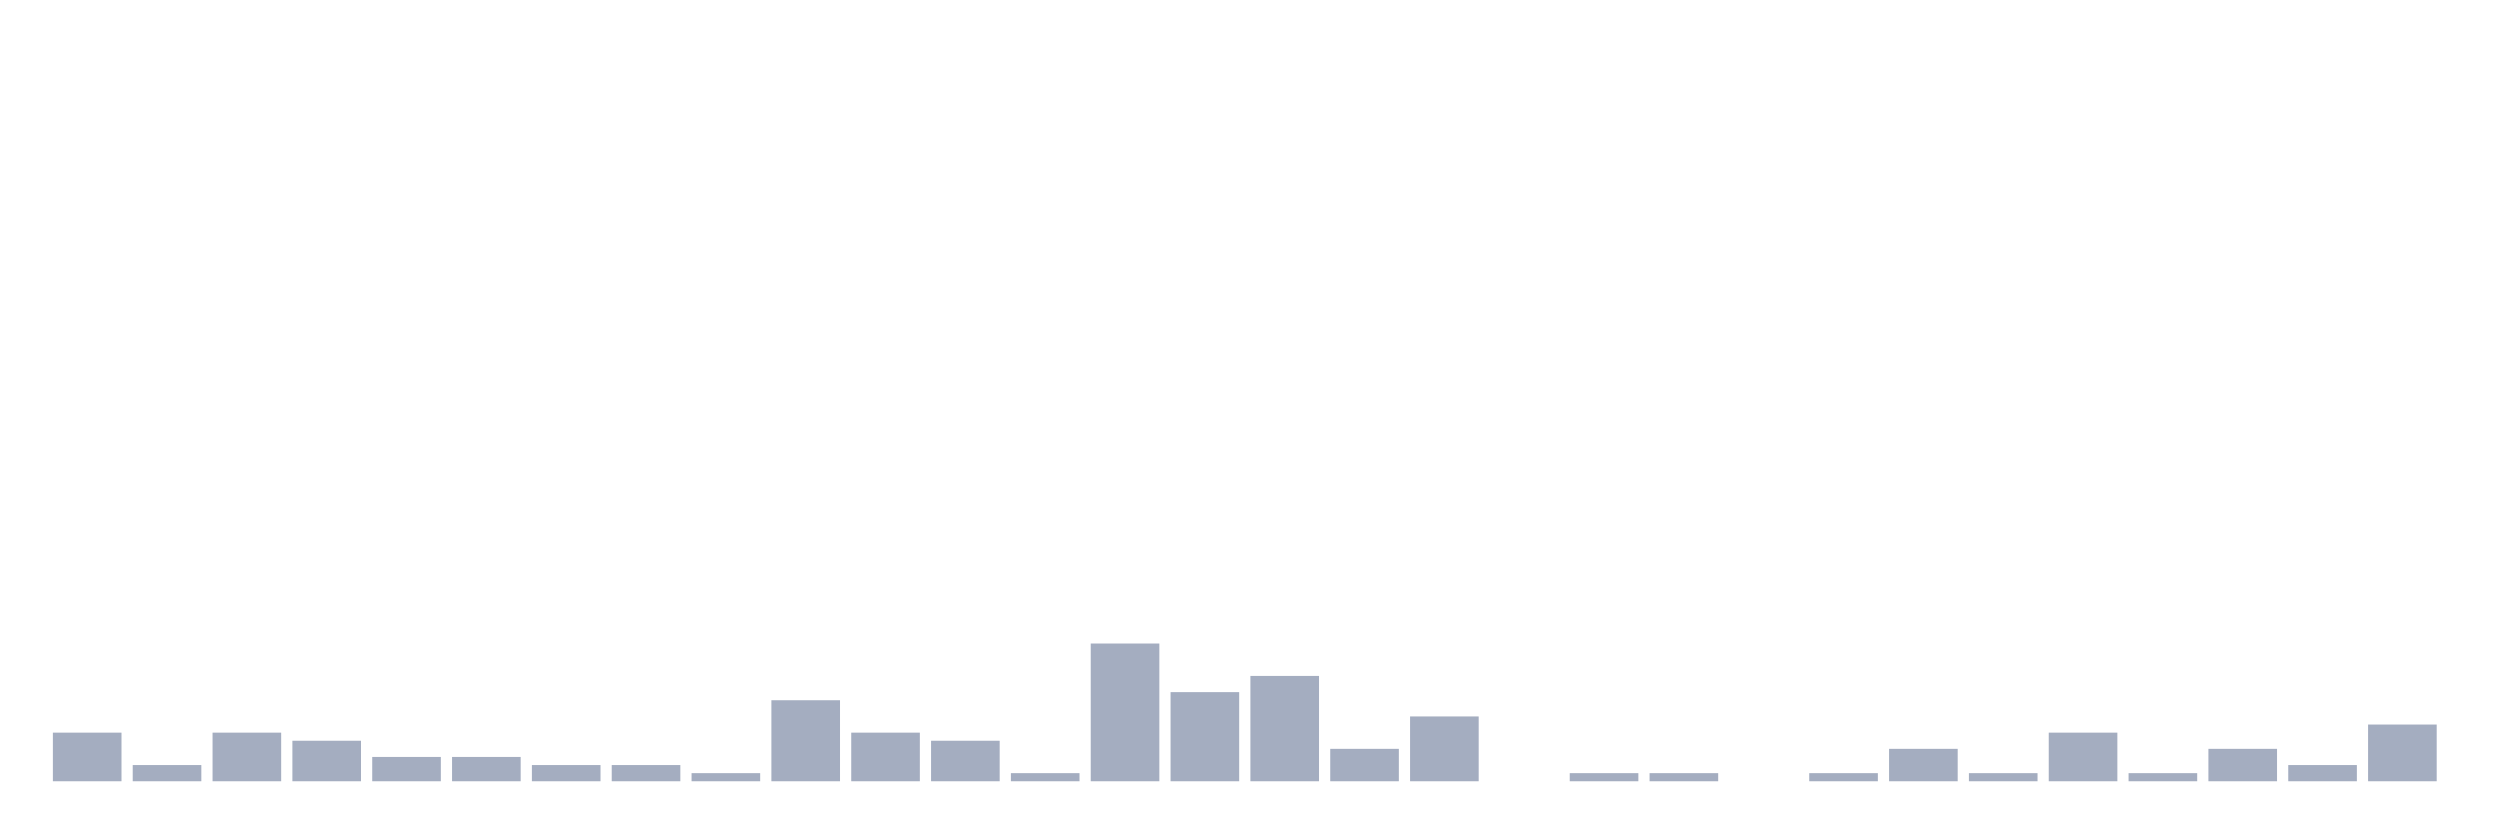
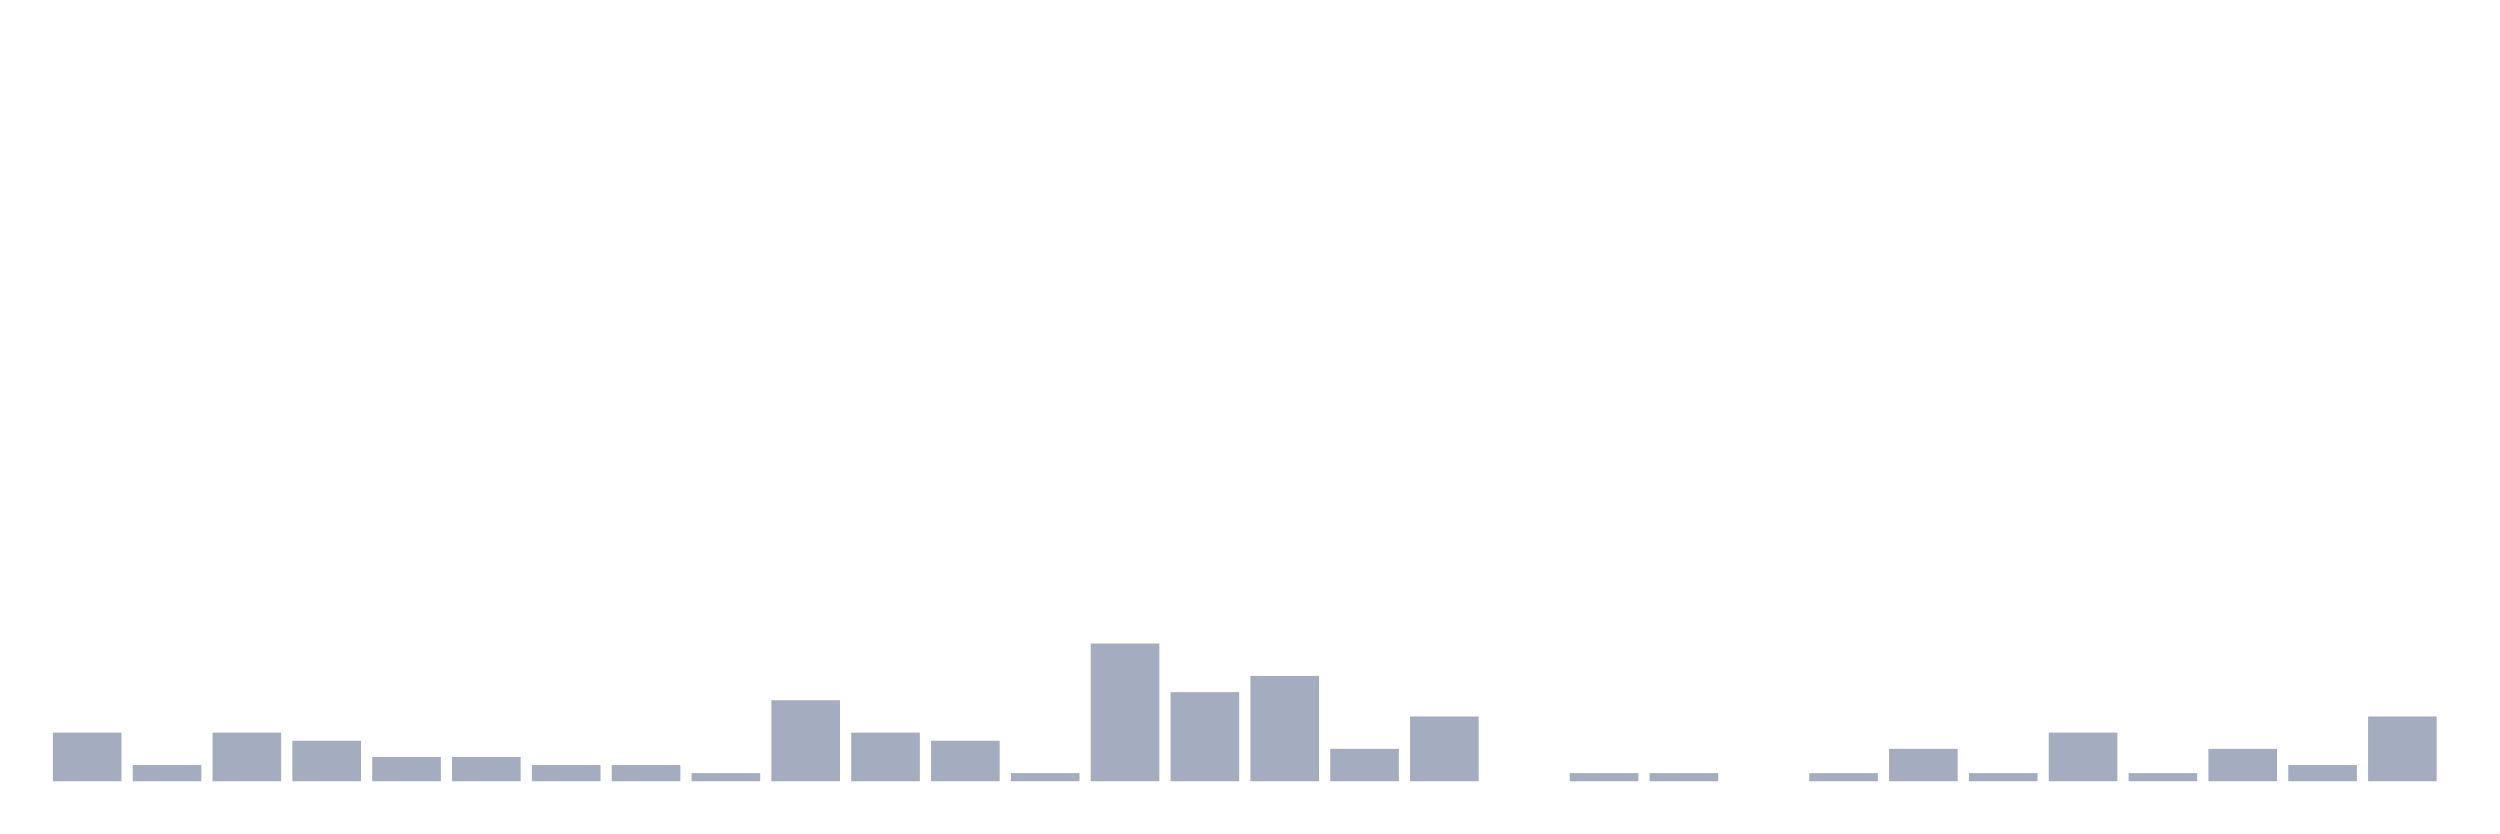
<svg xmlns="http://www.w3.org/2000/svg" viewBox="0 0 480 160">
  <g transform="translate(10,10)">
    <rect class="bar" x="0.153" width="13.175" y="130.667" height="9.333" fill="rgb(164,173,192)" />
    <rect class="bar" x="15.482" width="13.175" y="136.889" height="3.111" fill="rgb(164,173,192)" />
    <rect class="bar" x="30.81" width="13.175" y="130.667" height="9.333" fill="rgb(164,173,192)" />
    <rect class="bar" x="46.138" width="13.175" y="132.222" height="7.778" fill="rgb(164,173,192)" />
    <rect class="bar" x="61.466" width="13.175" y="135.333" height="4.667" fill="rgb(164,173,192)" />
    <rect class="bar" x="76.794" width="13.175" y="135.333" height="4.667" fill="rgb(164,173,192)" />
    <rect class="bar" x="92.123" width="13.175" y="136.889" height="3.111" fill="rgb(164,173,192)" />
    <rect class="bar" x="107.451" width="13.175" y="136.889" height="3.111" fill="rgb(164,173,192)" />
    <rect class="bar" x="122.779" width="13.175" y="138.444" height="1.556" fill="rgb(164,173,192)" />
    <rect class="bar" x="138.107" width="13.175" y="124.444" height="15.556" fill="rgb(164,173,192)" />
    <rect class="bar" x="153.436" width="13.175" y="130.667" height="9.333" fill="rgb(164,173,192)" />
    <rect class="bar" x="168.764" width="13.175" y="132.222" height="7.778" fill="rgb(164,173,192)" />
    <rect class="bar" x="184.092" width="13.175" y="138.444" height="1.556" fill="rgb(164,173,192)" />
    <rect class="bar" x="199.42" width="13.175" y="113.556" height="26.444" fill="rgb(164,173,192)" />
    <rect class="bar" x="214.748" width="13.175" y="122.889" height="17.111" fill="rgb(164,173,192)" />
    <rect class="bar" x="230.077" width="13.175" y="119.778" height="20.222" fill="rgb(164,173,192)" />
    <rect class="bar" x="245.405" width="13.175" y="133.778" height="6.222" fill="rgb(164,173,192)" />
    <rect class="bar" x="260.733" width="13.175" y="127.556" height="12.444" fill="rgb(164,173,192)" />
    <rect class="bar" x="276.061" width="13.175" y="140" height="0" fill="rgb(164,173,192)" />
    <rect class="bar" x="291.39" width="13.175" y="138.444" height="1.556" fill="rgb(164,173,192)" />
    <rect class="bar" x="306.718" width="13.175" y="138.444" height="1.556" fill="rgb(164,173,192)" />
    <rect class="bar" x="322.046" width="13.175" y="140" height="0" fill="rgb(164,173,192)" />
    <rect class="bar" x="337.374" width="13.175" y="138.444" height="1.556" fill="rgb(164,173,192)" />
    <rect class="bar" x="352.702" width="13.175" y="133.778" height="6.222" fill="rgb(164,173,192)" />
    <rect class="bar" x="368.031" width="13.175" y="138.444" height="1.556" fill="rgb(164,173,192)" />
    <rect class="bar" x="383.359" width="13.175" y="130.667" height="9.333" fill="rgb(164,173,192)" />
    <rect class="bar" x="398.687" width="13.175" y="138.444" height="1.556" fill="rgb(164,173,192)" />
    <rect class="bar" x="414.015" width="13.175" y="133.778" height="6.222" fill="rgb(164,173,192)" />
    <rect class="bar" x="429.344" width="13.175" y="136.889" height="3.111" fill="rgb(164,173,192)" />
-     <rect class="bar" x="444.672" width="13.175" y="129.111" height="10.889" fill="rgb(164,173,192)" />
+     <rect class="bar" x="444.672" width="13.175" y="127.556" height="12.444" fill="rgb(164,173,192)" />
  </g>
</svg>
